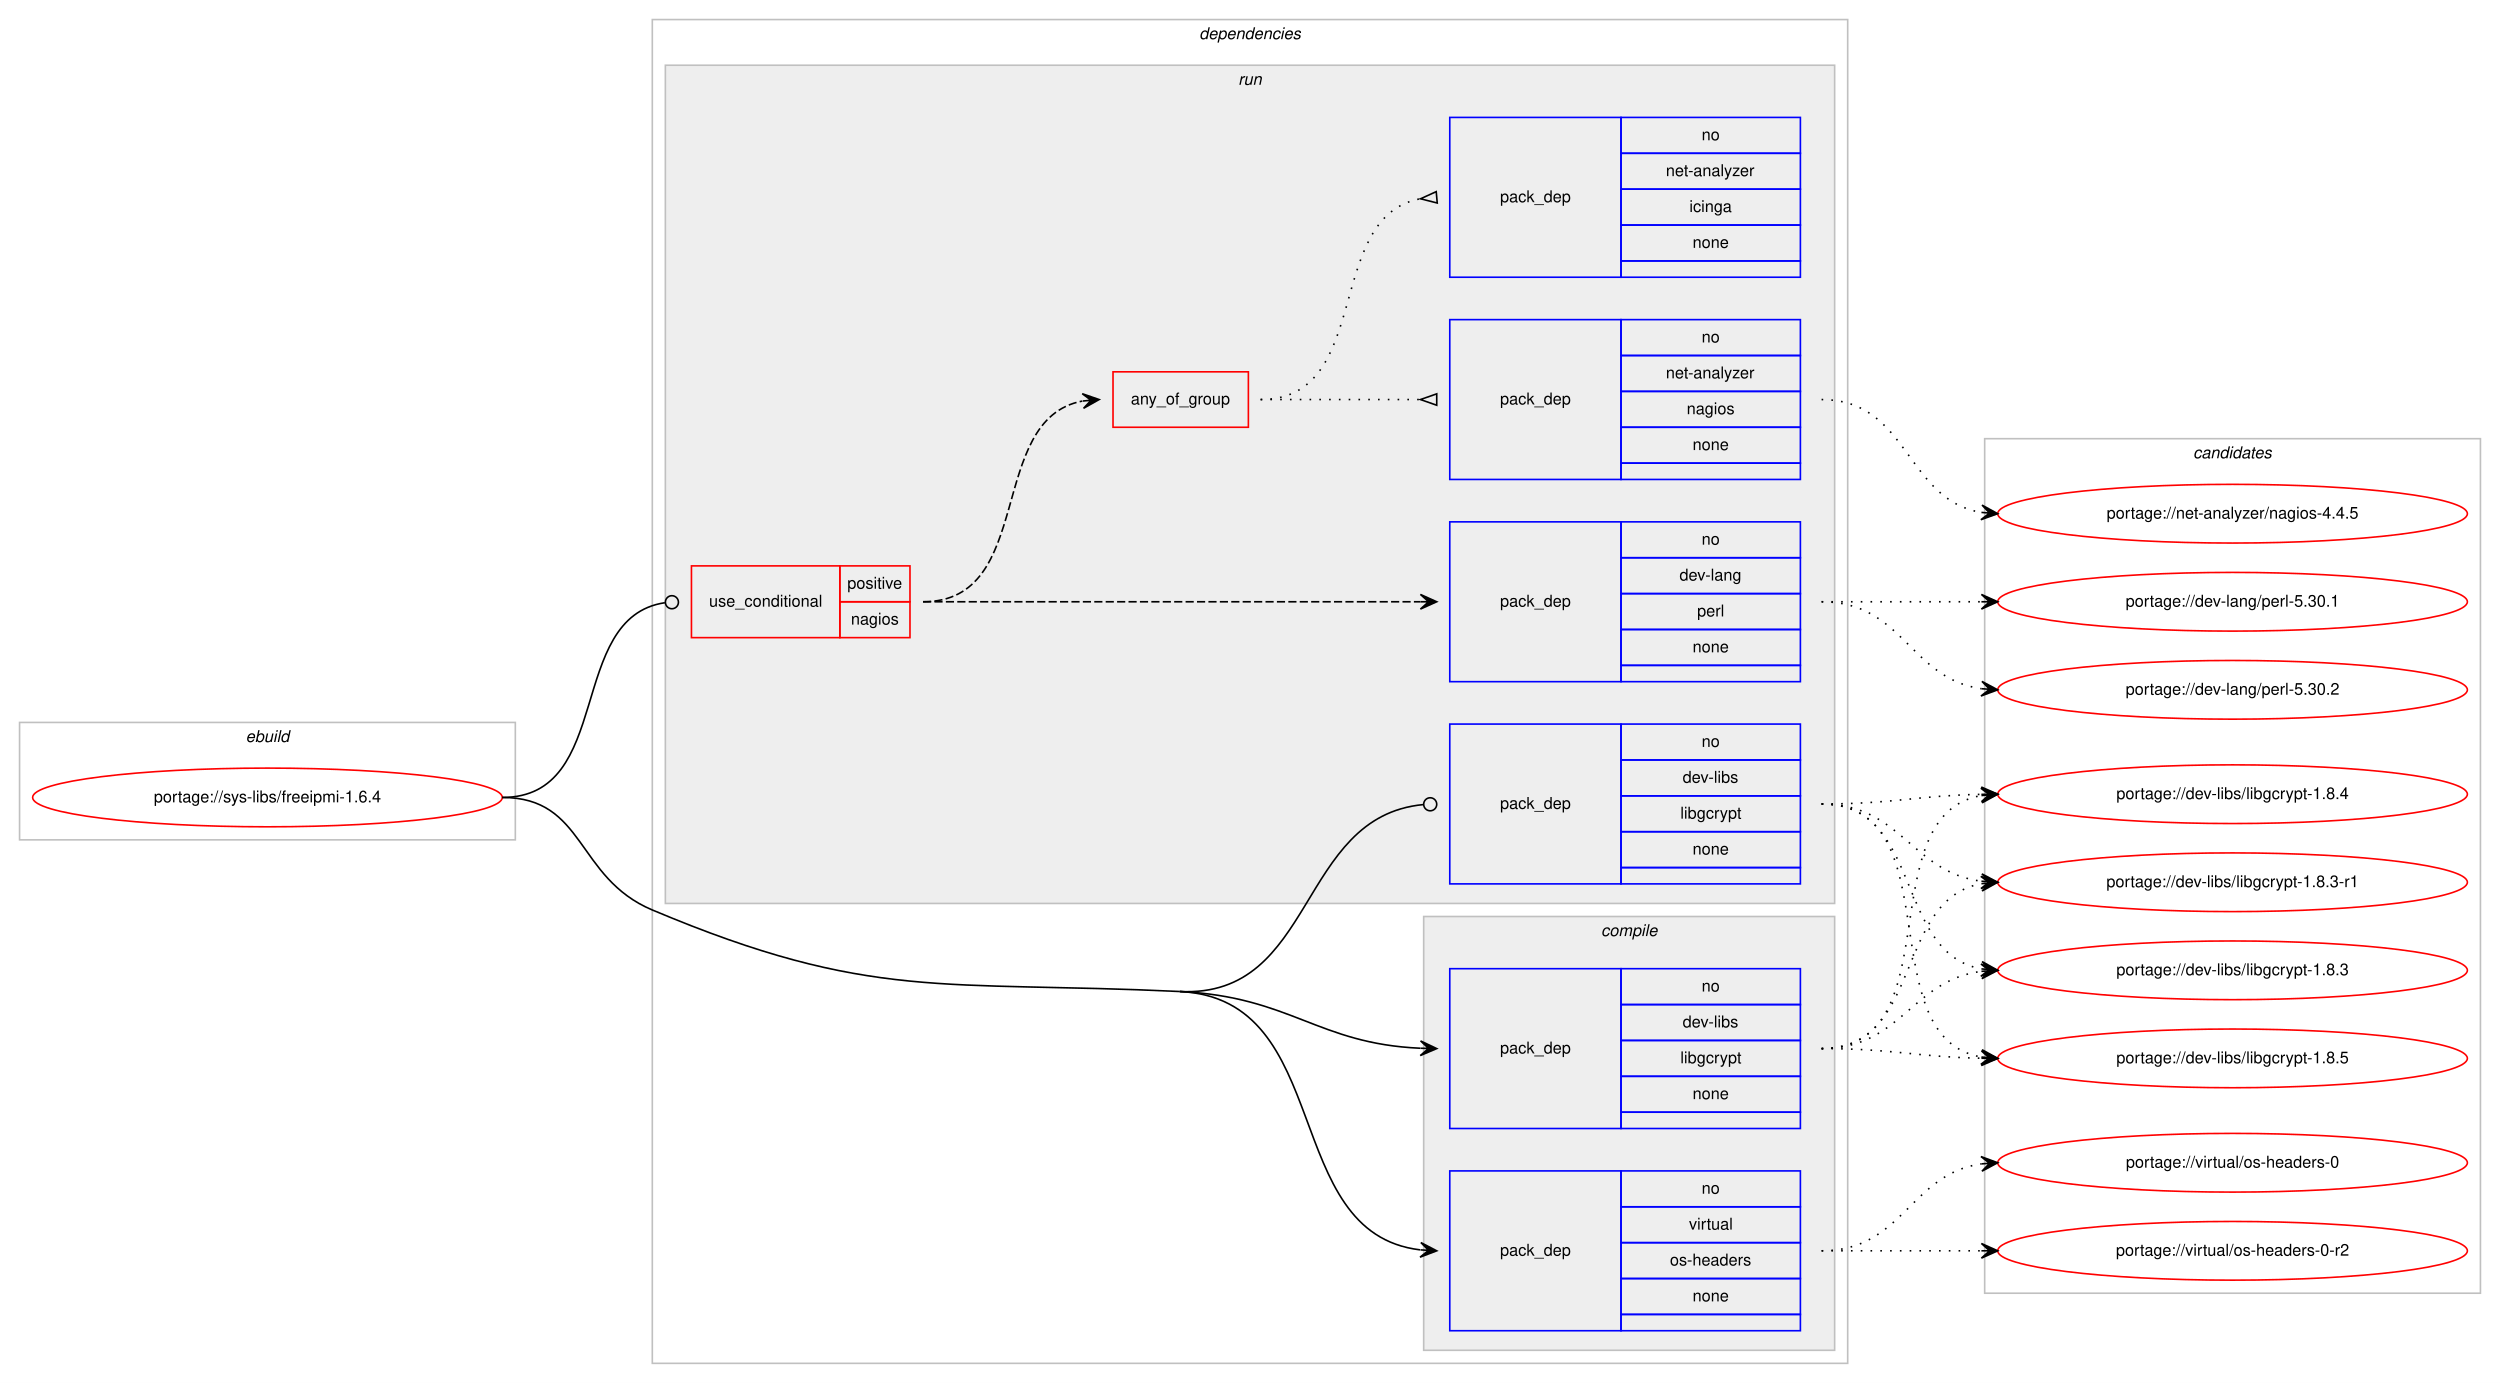
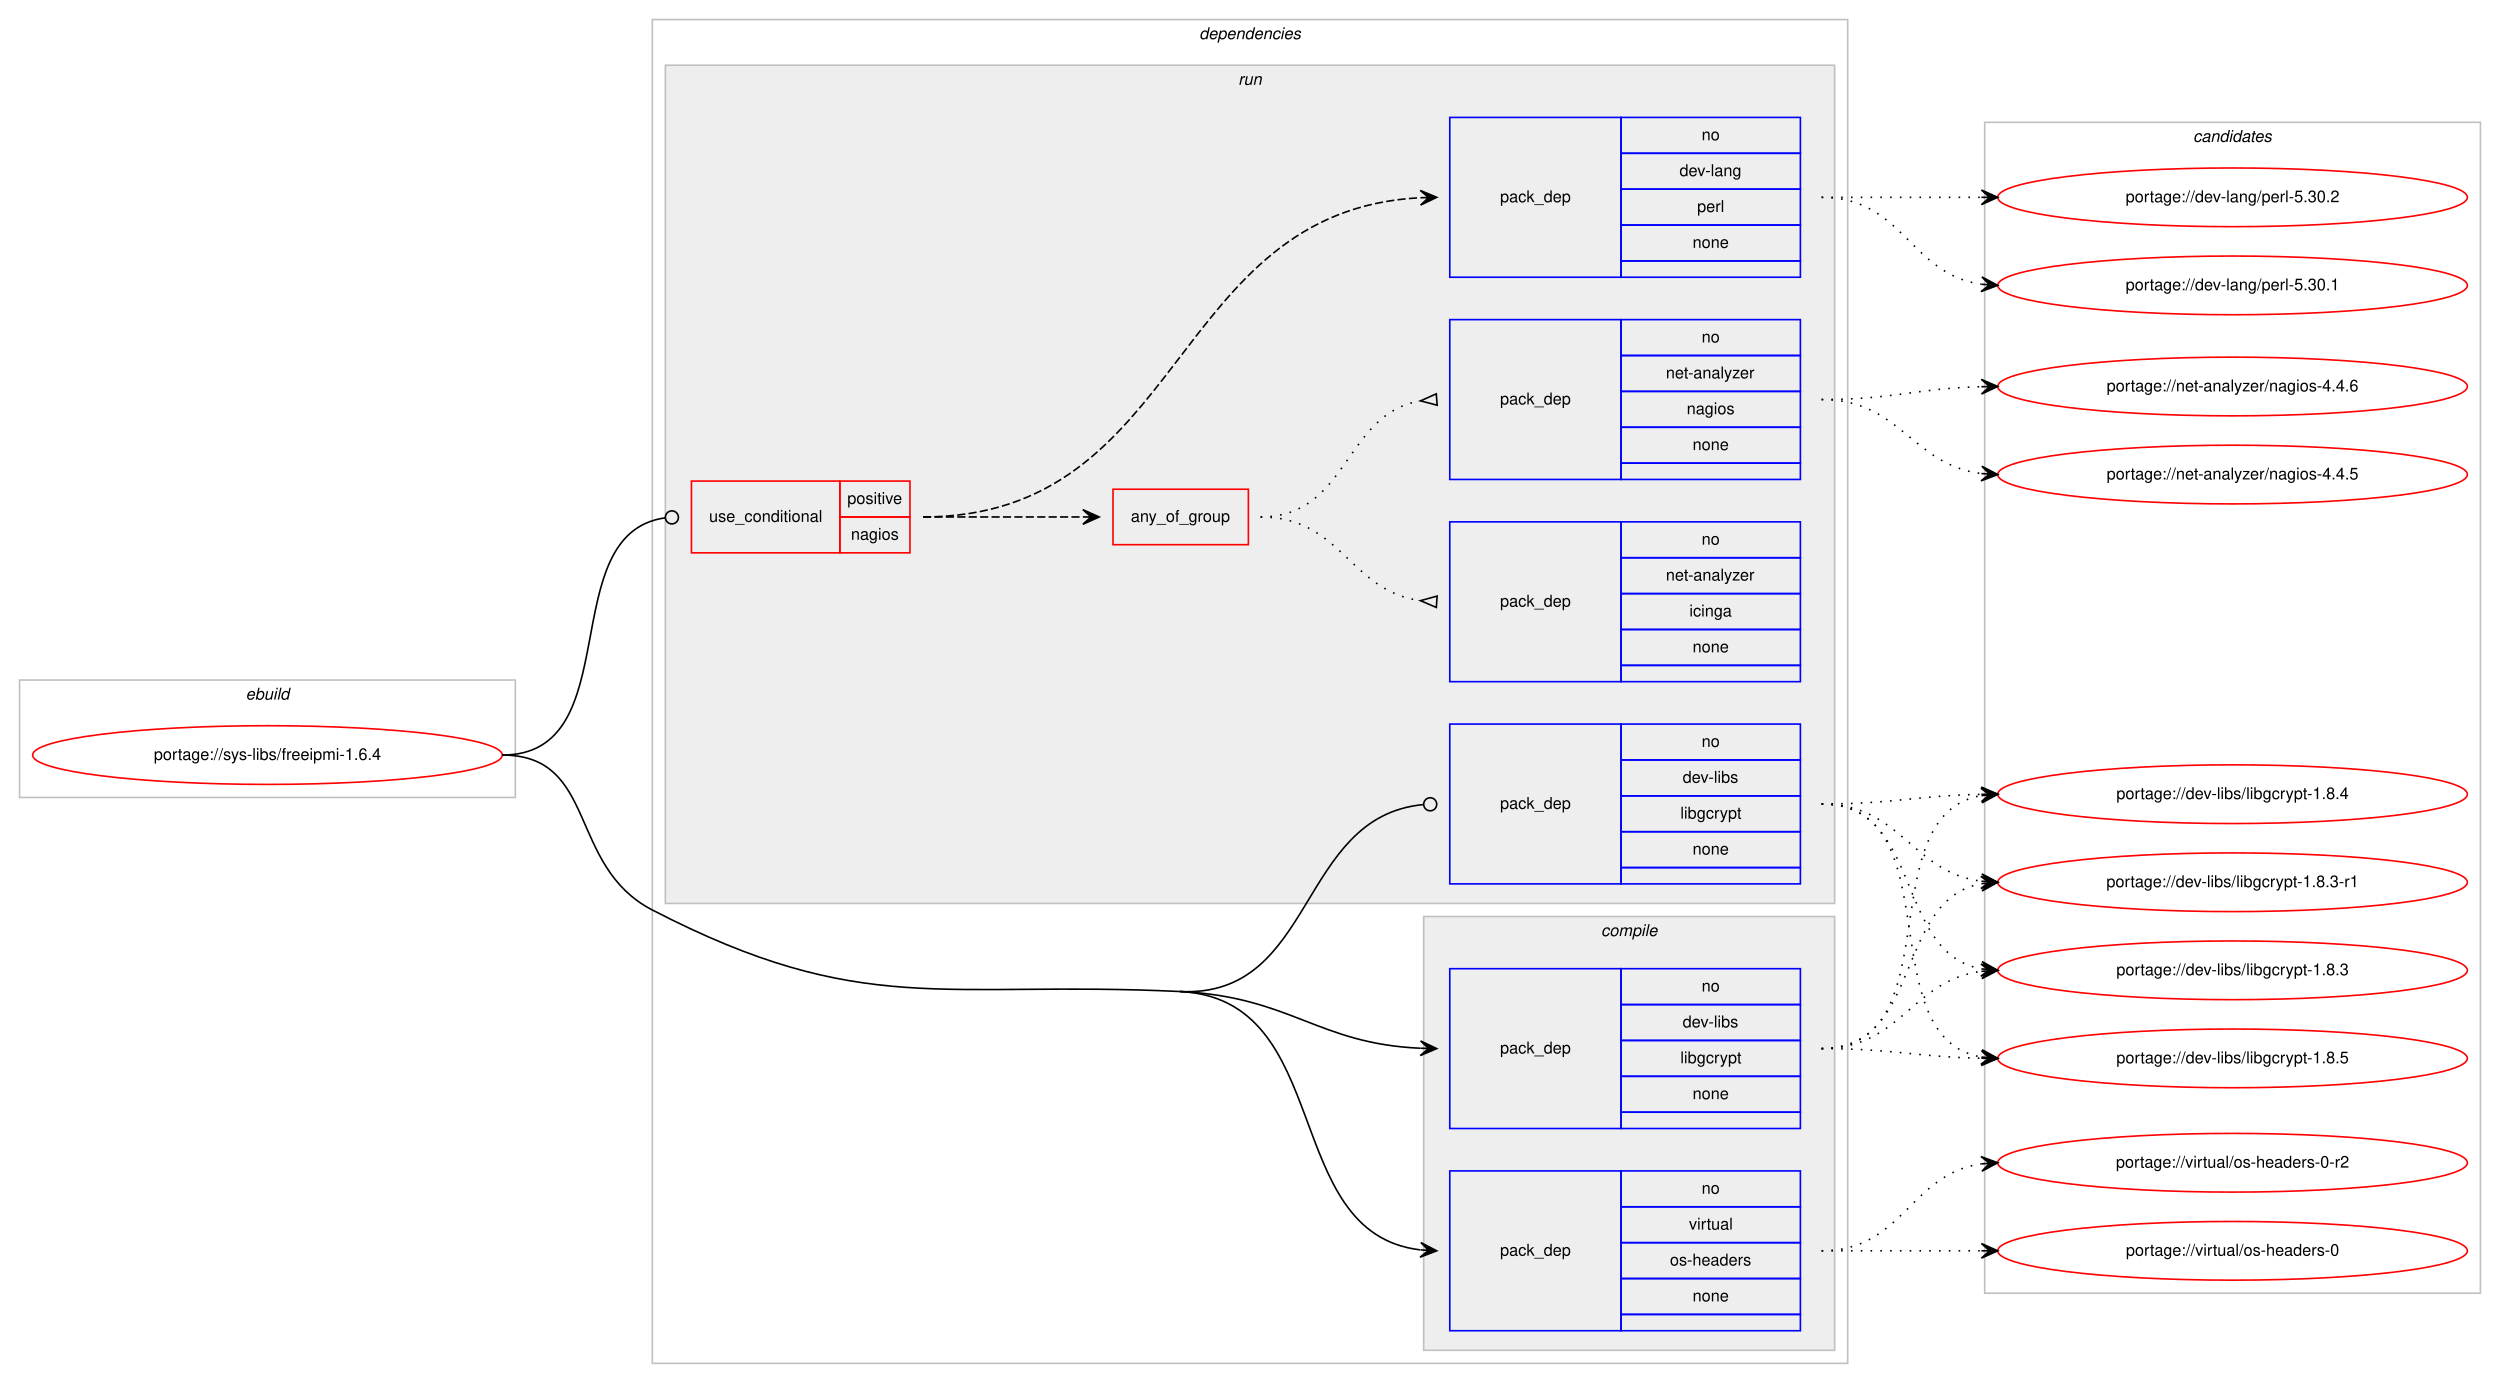
<svg xmlns="http://www.w3.org/2000/svg" xmlns:xlink="http://www.w3.org/1999/xlink" width="1533pt" height="848pt" viewBox="0.00 0.00 1533.00 848.00">
  <g id="graph0" class="graph" transform="scale(1 1) rotate(0) translate(4 844)">
    <polygon fill="#ffffff" stroke="transparent" points="-4,4 -4,-844 1529,-844 1529,4 -4,4" />
    <g id="clust1" class="cluster">
-       <polygon fill="none" stroke="#c0c0c0" points="8,-329 8,-401 312,-401 312,-329 8,-329" />
-       <text text-anchor="start" x="146.663" y="-389" font-family="Helvetica,sans-Serif" font-style="italic" font-size="10.00" fill="#000000">ebuild</text>
+       <polygon fill="none" stroke="#c0c0c0" points="8,-355 8,-427 312,-427 312,-355 8,-355" />
+       <text text-anchor="start" x="146.663" y="-415" font-family="Helvetica,sans-Serif" font-style="italic" font-size="10.00" fill="#000000">ebuild</text>
    </g>
    <g id="clust2" class="cluster">
      <polygon fill="none" stroke="#c0c0c0" points="396,-8 396,-832 1129,-832 1129,-8 396,-8" />
      <text text-anchor="start" x="731.375" y="-820" font-family="Helvetica,sans-Serif" font-style="italic" font-size="10.00" fill="#000000">dependencies</text>
    </g>
    <g id="clust3" class="cluster">
      <polygon fill="#eeeeee" stroke="#c0c0c0" points="869,-16 869,-282 1121,-282 1121,-16 869,-16" />
      <text text-anchor="start" x="977.778" y="-270" font-family="Helvetica,sans-Serif" font-style="italic" font-size="10.00" fill="#000000">compile</text>
    </g>
    <g id="clust7" class="cluster">
      <polygon fill="#eeeeee" stroke="#c0c0c0" points="404,-290 404,-804 1121,-804 1121,-290 404,-290" />
      <text text-anchor="start" x="755.277" y="-792" font-family="Helvetica,sans-Serif" font-style="italic" font-size="10.00" fill="#000000">run</text>
    </g>
    <g id="clust14" class="cluster">
-       <polygon fill="none" stroke="#c0c0c0" points="1213,-51 1213,-575 1517,-575 1517,-51 1213,-51" />
-       <text text-anchor="start" x="1340.824" y="-563" font-family="Helvetica,sans-Serif" font-style="italic" font-size="10.00" fill="#000000">candidates</text>
+       <polygon fill="none" stroke="#c0c0c0" points="1213,-51 1213,-769 1517,-769 1517,-51 1213,-51" />
+       <text text-anchor="start" x="1340.824" y="-757" font-family="Helvetica,sans-Serif" font-style="italic" font-size="10.00" fill="#000000">candidates</text>
    </g>
    <g id="node1" class="node">
      <g id="a_node1">
        <a xlink:href="../sys-libs/freeipmi-1.6.4.svg" xlink:title="portage://sys-libs/freeipmi-1.6.4">
-           <ellipse fill="none" stroke="#ff0000" cx="160" cy="-355" rx="144" ry="18" />
-           <text text-anchor="middle" x="160" y="-352" font-family="Helvetica,sans-Serif" font-size="10.00" fill="#000000">portage://sys-libs/freeipmi-1.6.4</text>
+           <ellipse fill="none" stroke="#ff0000" cx="160" cy="-381" rx="144" ry="18" />
+           <text text-anchor="middle" x="160" y="-378" font-family="Helvetica,sans-Serif" font-size="10.00" fill="#000000">portage://sys-libs/freeipmi-1.6.4</text>
        </a>
      </g>
    </g>
    <g id="node2" class="node">
      <polygon fill="none" stroke="#0000ff" points="885,-152 885,-250 990,-250 990,-152 885,-152" />
      <text text-anchor="start" x="915.823" y="-198" font-family="Helvetica,sans-Serif" font-size="10.00" fill="#000000">pack_dep</text>
      <polygon fill="none" stroke="#0000ff" points="990,-228 990,-250 1100,-250 1100,-228 990,-228" />
      <text text-anchor="start" x="1039.441" y="-236" font-family="Helvetica,sans-Serif" font-size="10.00" fill="#000000">no</text>
      <polygon fill="none" stroke="#0000ff" points="990,-206 990,-228 1100,-228 1100,-206 990,-206" />
      <text text-anchor="start" x="1027.778" y="-214" font-family="Helvetica,sans-Serif" font-size="10.00" fill="#000000">dev-libs</text>
      <polygon fill="none" stroke="#0000ff" points="990,-184 990,-206 1100,-206 1100,-184 990,-184" />
      <text text-anchor="start" x="1026.389" y="-192" font-family="Helvetica,sans-Serif" font-size="10.00" fill="#000000">libgcrypt</text>
      <polygon fill="none" stroke="#0000ff" points="990,-162 990,-184 1100,-184 1100,-162 990,-162" />
      <text text-anchor="start" x="1033.882" y="-170" font-family="Helvetica,sans-Serif" font-size="10.00" fill="#000000">none</text>
      <polygon fill="none" stroke="#0000ff" points="990,-152 990,-162 1100,-162 1100,-152 990,-152" />
    </g>
    <g id="edge1" class="edge">
      <path fill="none" stroke="#000000" d="M719.5,-236C787.629,-232.751 803.772,-204.017 866.894,-201.219" />
      <polygon fill="#000000" stroke="#000000" points="877,-201 867.1,-205.716 872.001,-201.108 867.002,-201.217 867.002,-201.217 867.002,-201.217 872.001,-201.108 866.905,-196.718 877,-201 877,-201" />
    </g>
    <g id="node3" class="node">
      <polygon fill="none" stroke="#0000ff" points="885,-28 885,-126 990,-126 990,-28 885,-28" />
      <text text-anchor="start" x="915.823" y="-74" font-family="Helvetica,sans-Serif" font-size="10.00" fill="#000000">pack_dep</text>
      <polygon fill="none" stroke="#0000ff" points="990,-104 990,-126 1100,-126 1100,-104 990,-104" />
      <text text-anchor="start" x="1039.441" y="-112" font-family="Helvetica,sans-Serif" font-size="10.00" fill="#000000">no</text>
      <polygon fill="none" stroke="#0000ff" points="990,-82 990,-104 1100,-104 1100,-82 990,-82" />
      <text text-anchor="start" x="1031.668" y="-90" font-family="Helvetica,sans-Serif" font-size="10.00" fill="#000000">virtual</text>
      <polygon fill="none" stroke="#0000ff" points="990,-60 990,-82 1100,-82 1100,-60 990,-60" />
      <text text-anchor="start" x="1019.994" y="-68" font-family="Helvetica,sans-Serif" font-size="10.00" fill="#000000">os-headers</text>
      <polygon fill="none" stroke="#0000ff" points="990,-38 990,-60 1100,-60 1100,-38 990,-38" />
      <text text-anchor="start" x="1033.882" y="-46" font-family="Helvetica,sans-Serif" font-size="10.00" fill="#000000">none</text>
      <polygon fill="none" stroke="#0000ff" points="990,-28 990,-38 1100,-38 1100,-28 990,-28" />
    </g>
    <g id="edge2" class="edge">
      <path fill="none" stroke="#000000" d="M719.5,-236C815.265,-231.434 780.335,-87.953 866.756,-77.59" />
      <polygon fill="#000000" stroke="#000000" points="877,-77 867.275,-82.067 872.008,-77.287 867.016,-77.575 867.016,-77.575 867.016,-77.575 872.008,-77.287 866.758,-73.082 877,-77 877,-77" />
-       <path fill="none" stroke="#000000" d="M304,-355C355.111,-355 348.892,-305.829 396,-286 530.09,-229.557 574.18,-242.929 719.5,-236" />
+       <path fill="none" stroke="#000000" d="M304,-381C362.776,-381 343.795,-313.005 396,-286 525.219,-219.155 574.18,-242.929 719.5,-236" />
    </g>
    <g id="node4" class="node">
-       <polygon fill="none" stroke="#ff0000" points="420,-453 420,-497 511,-497 511,-453 420,-453" />
-       <text text-anchor="start" x="430.767" y="-472" font-family="Helvetica,sans-Serif" font-size="10.00" fill="#000000">use_conditional</text>
-       <polygon fill="none" stroke="#ff0000" points="511,-475 511,-497 554,-497 554,-475 511,-475" />
-       <text text-anchor="start" x="515.553" y="-483" font-family="Helvetica,sans-Serif" font-size="10.00" fill="#000000">positive</text>
-       <polygon fill="none" stroke="#ff0000" points="511,-453 511,-475 554,-475 554,-453 511,-453" />
-       <text text-anchor="start" x="517.773" y="-461" font-family="Helvetica,sans-Serif" font-size="10.00" fill="#000000">nagios</text>
+       <polygon fill="none" stroke="#ff0000" points="420,-505 420,-549 511,-549 511,-505 420,-505" />
+       <text text-anchor="start" x="430.767" y="-524" font-family="Helvetica,sans-Serif" font-size="10.00" fill="#000000">use_conditional</text>
+       <polygon fill="none" stroke="#ff0000" points="511,-527 511,-549 554,-549 554,-527 511,-527" />
+       <text text-anchor="start" x="515.553" y="-535" font-family="Helvetica,sans-Serif" font-size="10.00" fill="#000000">positive</text>
+       <polygon fill="none" stroke="#ff0000" points="511,-505 511,-527 554,-527 554,-505 511,-505" />
+       <text text-anchor="start" x="517.773" y="-513" font-family="Helvetica,sans-Serif" font-size="10.00" fill="#000000">nagios</text>
    </g>
    <g id="edge7" class="edge">
-       <path fill="none" stroke="#000000" d="M304,-355C372.81,-355 342.979,-465.358 403.698,-474.411" />
-       <ellipse fill="none" stroke="#000000" cx="408.01" cy="-474.717" rx="4" ry="4" />
+       <path fill="none" stroke="#000000" d="M304,-381C381.875,-381 334.878,-516.915 403.973,-526.471" />
+       <ellipse fill="none" stroke="#000000" cx="408.009" cy="-526.737" rx="4" ry="4" />
    </g>
    <g id="node9" class="node">
      <polygon fill="none" stroke="#0000ff" points="885,-302 885,-400 990,-400 990,-302 885,-302" />
      <text text-anchor="start" x="915.823" y="-348" font-family="Helvetica,sans-Serif" font-size="10.00" fill="#000000">pack_dep</text>
      <polygon fill="none" stroke="#0000ff" points="990,-378 990,-400 1100,-400 1100,-378 990,-378" />
      <text text-anchor="start" x="1039.441" y="-386" font-family="Helvetica,sans-Serif" font-size="10.00" fill="#000000">no</text>
      <polygon fill="none" stroke="#0000ff" points="990,-356 990,-378 1100,-378 1100,-356 990,-356" />
      <text text-anchor="start" x="1027.778" y="-364" font-family="Helvetica,sans-Serif" font-size="10.00" fill="#000000">dev-libs</text>
      <polygon fill="none" stroke="#0000ff" points="990,-334 990,-356 1100,-356 1100,-334 990,-334" />
      <text text-anchor="start" x="1026.389" y="-342" font-family="Helvetica,sans-Serif" font-size="10.00" fill="#000000">libgcrypt</text>
      <polygon fill="none" stroke="#0000ff" points="990,-312 990,-334 1100,-334 1100,-312 990,-312" />
      <text text-anchor="start" x="1033.882" y="-320" font-family="Helvetica,sans-Serif" font-size="10.00" fill="#000000">none</text>
      <polygon fill="none" stroke="#0000ff" points="990,-302 990,-312 1100,-312 1100,-302 990,-302" />
    </g>
    <g id="edge8" class="edge">
      <path fill="none" stroke="#000000" d="M719.5,-236C803.201,-232.009 791.259,-343.225 868.698,-350.615" />
      <ellipse fill="none" stroke="#000000" cx="873.004" cy="-350.815" rx="4" ry="4" />
    </g>
    <g id="node10" class="node">
      <g id="a_node10">
        <a xlink:href="../dev-libs/libgcrypt-1.8.5.svg" xlink:title="portage://dev-libs/libgcrypt-1.8.5">
          <ellipse fill="none" stroke="#ff0000" cx="1365" cy="-195" rx="144" ry="18" />
          <text text-anchor="middle" x="1365" y="-192" font-family="Helvetica,sans-Serif" font-size="10.00" fill="#000000">portage://dev-libs/libgcrypt-1.8.5</text>
        </a>
      </g>
    </g>
    <g id="edge9" class="edge">
      <path fill="none" stroke="#000000" stroke-dasharray="1,5" d="M1113,-201C1157.506,-201 1170.967,-195.858 1210.865,-195.094" />
      <polygon fill="#000000" stroke="#000000" points="1221,-195 1211.042,-199.593 1216,-195.047 1211,-195.093 1211,-195.093 1211,-195.093 1216,-195.047 1210.958,-190.593 1221,-195 1221,-195" />
    </g>
    <g id="node11" class="node">
      <g id="a_node11">
        <a xlink:href="../dev-libs/libgcrypt-1.8.4.svg" xlink:title="portage://dev-libs/libgcrypt-1.8.4">
          <ellipse fill="none" stroke="#ff0000" cx="1365" cy="-357" rx="144" ry="18" />
          <text text-anchor="middle" x="1365" y="-354" font-family="Helvetica,sans-Serif" font-size="10.00" fill="#000000">portage://dev-libs/libgcrypt-1.8.4</text>
        </a>
      </g>
    </g>
    <g id="edge10" class="edge">
      <path fill="none" stroke="#000000" stroke-dasharray="1,5" d="M1113,-201C1193.704,-201 1141.617,-343.882 1210.91,-356.161" />
      <polygon fill="#000000" stroke="#000000" points="1221,-357 1210.661,-360.656 1216.017,-356.586 1211.034,-356.171 1211.034,-356.171 1211.034,-356.171 1216.017,-356.586 1211.408,-351.686 1221,-357 1221,-357" />
    </g>
    <g id="node12" class="node">
      <g id="a_node12">
        <a xlink:href="../dev-libs/libgcrypt-1.8.3-r1.svg" xlink:title="portage://dev-libs/libgcrypt-1.8.3-r1">
          <ellipse fill="none" stroke="#ff0000" cx="1365" cy="-303" rx="144" ry="18" />
          <text text-anchor="middle" x="1365" y="-300" font-family="Helvetica,sans-Serif" font-size="10.00" fill="#000000">portage://dev-libs/libgcrypt-1.8.3-r1</text>
        </a>
      </g>
    </g>
    <g id="edge11" class="edge">
      <path fill="none" stroke="#000000" stroke-dasharray="1,5" d="M1113,-201C1175.413,-201 1157.337,-292.149 1210.947,-302.118" />
      <polygon fill="#000000" stroke="#000000" points="1221,-303 1210.645,-306.609 1216.019,-302.563 1211.038,-302.126 1211.038,-302.126 1211.038,-302.126 1216.019,-302.563 1211.431,-297.643 1221,-303 1221,-303" />
    </g>
    <g id="node13" class="node">
      <g id="a_node13">
        <a xlink:href="../dev-libs/libgcrypt-1.8.3.svg" xlink:title="portage://dev-libs/libgcrypt-1.8.3">
          <ellipse fill="none" stroke="#ff0000" cx="1365" cy="-249" rx="144" ry="18" />
          <text text-anchor="middle" x="1365" y="-246" font-family="Helvetica,sans-Serif" font-size="10.00" fill="#000000">portage://dev-libs/libgcrypt-1.8.3</text>
        </a>
      </g>
    </g>
    <g id="edge12" class="edge">
      <path fill="none" stroke="#000000" stroke-dasharray="1,5" d="M1113,-201C1161.937,-201 1167.838,-242.662 1210.891,-248.358" />
      <polygon fill="#000000" stroke="#000000" points="1221,-249 1210.735,-252.857 1216.01,-248.683 1211.02,-248.366 1211.02,-248.366 1211.02,-248.366 1216.01,-248.683 1211.305,-243.875 1221,-249 1221,-249" />
    </g>
    <g id="node14" class="node">
      <g id="a_node14">
        <a xlink:href="../virtual/os-headers-0-r2.svg" xlink:title="portage://virtual/os-headers-0-r2">
-           <ellipse fill="none" stroke="#ff0000" cx="1365" cy="-77" rx="144" ry="18" />
-           <text text-anchor="middle" x="1365" y="-74" font-family="Helvetica,sans-Serif" font-size="10.00" fill="#000000">portage://virtual/os-headers-0-r2</text>
+           <ellipse fill="none" stroke="#ff0000" cx="1365" cy="-131" rx="144" ry="18" />
+           <text text-anchor="middle" x="1365" y="-128" font-family="Helvetica,sans-Serif" font-size="10.00" fill="#000000">portage://virtual/os-headers-0-r2</text>
        </a>
      </g>
    </g>
    <g id="edge13" class="edge">
-       <path fill="none" stroke="#000000" stroke-dasharray="1,5" d="M1113,-77C1157.438,-77 1171.02,-77 1210.878,-77" />
-       <polygon fill="#000000" stroke="#000000" points="1221,-77 1211,-81.5 1216,-77 1211,-77 1211,-77 1211,-77 1216,-77 1211,-72.5 1221,-77 1221,-77" />
+       <path fill="none" stroke="#000000" stroke-dasharray="1,5" d="M1113,-77C1163.102,-77 1167.012,-124.066 1210.979,-130.317" />
+       <polygon fill="#000000" stroke="#000000" points="1221,-131 1210.717,-134.81 1216.012,-130.66 1211.023,-130.32 1211.023,-130.32 1211.023,-130.32 1216.012,-130.66 1211.329,-125.831 1221,-131 1221,-131" />
    </g>
    <g id="node15" class="node">
      <g id="a_node15">
        <a xlink:href="../virtual/os-headers-0.svg" xlink:title="portage://virtual/os-headers-0">
-           <ellipse fill="none" stroke="#ff0000" cx="1365" cy="-131" rx="144" ry="18" />
-           <text text-anchor="middle" x="1365" y="-128" font-family="Helvetica,sans-Serif" font-size="10.00" fill="#000000">portage://virtual/os-headers-0</text>
+           <ellipse fill="none" stroke="#ff0000" cx="1365" cy="-77" rx="144" ry="18" />
+           <text text-anchor="middle" x="1365" y="-74" font-family="Helvetica,sans-Serif" font-size="10.00" fill="#000000">portage://virtual/os-headers-0</text>
        </a>
      </g>
    </g>
    <g id="edge14" class="edge">
-       <path fill="none" stroke="#000000" stroke-dasharray="1,5" d="M1113,-77C1163.102,-77 1167.012,-124.066 1210.979,-130.317" />
-       <polygon fill="#000000" stroke="#000000" points="1221,-131 1210.717,-134.81 1216.012,-130.66 1211.023,-130.32 1211.023,-130.32 1211.023,-130.32 1216.012,-130.66 1211.329,-125.831 1221,-131 1221,-131" />
+       <path fill="none" stroke="#000000" stroke-dasharray="1,5" d="M1113,-77C1157.438,-77 1171.02,-77 1210.878,-77" />
+       <polygon fill="#000000" stroke="#000000" points="1221,-77 1211,-81.5 1216,-77 1211,-77 1211,-77 1211,-77 1216,-77 1211,-72.5 1221,-77 1221,-77" />
    </g>
    <g id="node5" class="node">
-       <polygon fill="none" stroke="#ff0000" points="678.5,-582 678.5,-616 761.5,-616 761.5,-582 678.5,-582" />
-       <text text-anchor="start" x="689.431" y="-596" font-family="Helvetica,sans-Serif" font-size="10.00" fill="#000000">any_of_group</text>
+       <polygon fill="none" stroke="#ff0000" points="678.5,-510 678.5,-544 761.5,-544 761.5,-510 678.5,-510" />
+       <text text-anchor="start" x="689.431" y="-524" font-family="Helvetica,sans-Serif" font-size="10.00" fill="#000000">any_of_group</text>
    </g>
    <g id="edge5" class="edge">
-       <path fill="none" stroke="#000000" stroke-dasharray="5,2" d="M562,-475C631.372,-475 600.506,-586.726 659.698,-598.073" />
-       <polygon fill="#000000" stroke="#000000" points="670,-599 659.637,-602.586 665.02,-598.552 660.04,-598.104 660.04,-598.104 660.04,-598.104 665.02,-598.552 660.443,-593.622 670,-599 670,-599" />
+       <path fill="none" stroke="#000000" stroke-dasharray="5,2" d="M562,-527C606.438,-527 620.02,-527 659.878,-527" />
+       <polygon fill="#000000" stroke="#000000" points="670,-527 660,-531.5 665,-527 660,-527 660,-527 660,-527 665,-527 660,-522.5 670,-527 670,-527" />
    </g>
    <g id="node8" class="node">
+       <polygon fill="none" stroke="#0000ff" points="885,-674 885,-772 990,-772 990,-674 885,-674" />
+       <text text-anchor="start" x="915.823" y="-720" font-family="Helvetica,sans-Serif" font-size="10.00" fill="#000000">pack_dep</text>
+       <polygon fill="none" stroke="#0000ff" points="990,-750 990,-772 1100,-772 1100,-750 990,-750" />
+       <text text-anchor="start" x="1039.441" y="-758" font-family="Helvetica,sans-Serif" font-size="10.00" fill="#000000">no</text>
+       <polygon fill="none" stroke="#0000ff" points="990,-728 990,-750 1100,-750 1100,-728 990,-728" />
+       <text text-anchor="start" x="1025.829" y="-736" font-family="Helvetica,sans-Serif" font-size="10.00" fill="#000000">dev-lang</text>
+       <polygon fill="none" stroke="#0000ff" points="990,-706 990,-728 1100,-728 1100,-706 990,-706" />
+       <text text-anchor="start" x="1036.667" y="-714" font-family="Helvetica,sans-Serif" font-size="10.00" fill="#000000">perl</text>
+       <polygon fill="none" stroke="#0000ff" points="990,-684 990,-706 1100,-706 1100,-684 990,-684" />
+       <text text-anchor="start" x="1033.882" y="-692" font-family="Helvetica,sans-Serif" font-size="10.00" fill="#000000">none</text>
+       <polygon fill="none" stroke="#0000ff" points="990,-674 990,-684 1100,-684 1100,-674 990,-674" />
+     </g>
+     <g id="edge6" class="edge">
+       <path fill="none" stroke="#000000" stroke-dasharray="5,2" d="M562,-527C723.346,-527 712.663,-714.669 866.618,-722.732" />
+       <polygon fill="#000000" stroke="#000000" points="877,-723 866.887,-727.241 872.002,-722.871 867.003,-722.742 867.003,-722.742 867.003,-722.742 872.002,-722.871 867.119,-718.244 877,-723 877,-723" />
+     </g>
+     <g id="node6" class="node">
      <polygon fill="none" stroke="#0000ff" points="885,-426 885,-524 990,-524 990,-426 885,-426" />
      <text text-anchor="start" x="915.823" y="-472" font-family="Helvetica,sans-Serif" font-size="10.00" fill="#000000">pack_dep</text>
      <polygon fill="none" stroke="#0000ff" points="990,-502 990,-524 1100,-524 1100,-502 990,-502" />
      <text text-anchor="start" x="1039.441" y="-510" font-family="Helvetica,sans-Serif" font-size="10.00" fill="#000000">no</text>
      <polygon fill="none" stroke="#0000ff" points="990,-480 990,-502 1100,-502 1100,-480 990,-480" />
-       <text text-anchor="start" x="1025.829" y="-488" font-family="Helvetica,sans-Serif" font-size="10.00" fill="#000000">dev-lang</text>
+       <text text-anchor="start" x="1017.495" y="-488" font-family="Helvetica,sans-Serif" font-size="10.00" fill="#000000">net-analyzer</text>
      <polygon fill="none" stroke="#0000ff" points="990,-458 990,-480 1100,-480 1100,-458 990,-458" />
-       <text text-anchor="start" x="1036.667" y="-466" font-family="Helvetica,sans-Serif" font-size="10.00" fill="#000000">perl</text>
+       <text text-anchor="start" x="1031.943" y="-466" font-family="Helvetica,sans-Serif" font-size="10.00" fill="#000000">icinga</text>
      <polygon fill="none" stroke="#0000ff" points="990,-436 990,-458 1100,-458 1100,-436 990,-436" />
      <text text-anchor="start" x="1033.882" y="-444" font-family="Helvetica,sans-Serif" font-size="10.00" fill="#000000">none</text>
      <polygon fill="none" stroke="#0000ff" points="990,-426 990,-436 1100,-436 1100,-426 990,-426" />
    </g>
-     <g id="edge6" class="edge">
-       <path fill="none" stroke="#000000" stroke-dasharray="5,2" d="M562,-475C698.582,-475 735.228,-475 866.931,-475" />
-       <polygon fill="#000000" stroke="#000000" points="877,-475 867,-479.5 872,-475 867,-475 867,-475 867,-475 872,-475 867,-470.5 877,-475 877,-475" />
-     </g>
-     <g id="node6" class="node">
-       <polygon fill="none" stroke="#0000ff" points="885,-674 885,-772 990,-772 990,-674 885,-674" />
-       <text text-anchor="start" x="915.823" y="-720" font-family="Helvetica,sans-Serif" font-size="10.00" fill="#000000">pack_dep</text>
-       <polygon fill="none" stroke="#0000ff" points="990,-750 990,-772 1100,-772 1100,-750 990,-750" />
-       <text text-anchor="start" x="1039.441" y="-758" font-family="Helvetica,sans-Serif" font-size="10.00" fill="#000000">no</text>
-       <polygon fill="none" stroke="#0000ff" points="990,-728 990,-750 1100,-750 1100,-728 990,-728" />
-       <text text-anchor="start" x="1017.495" y="-736" font-family="Helvetica,sans-Serif" font-size="10.00" fill="#000000">net-analyzer</text>
-       <polygon fill="none" stroke="#0000ff" points="990,-706 990,-728 1100,-728 1100,-706 990,-706" />
-       <text text-anchor="start" x="1031.943" y="-714" font-family="Helvetica,sans-Serif" font-size="10.00" fill="#000000">icinga</text>
-       <polygon fill="none" stroke="#0000ff" points="990,-684 990,-706 1100,-706 1100,-684 990,-684" />
-       <text text-anchor="start" x="1033.882" y="-692" font-family="Helvetica,sans-Serif" font-size="10.00" fill="#000000">none</text>
-       <polygon fill="none" stroke="#0000ff" points="990,-674 990,-684 1100,-684 1100,-674 990,-674" />
-     </g>
    <g id="edge3" class="edge">
-       <path fill="none" stroke="#000000" stroke-dasharray="1,5" d="M769,-599C838.372,-599 807.506,-710.726 866.698,-722.073" />
-       <polygon fill="none" stroke="#000000" points="876.686,-726.486 867.04,-722.104 877.314,-719.514 876.686,-726.486" />
+       <path fill="none" stroke="#000000" stroke-dasharray="1,5" d="M769,-527C818.632,-527 823.285,-481.866 866.768,-475.696" />
+       <polygon fill="none" stroke="#000000" points="877.237,-478.492 867.023,-475.678 876.763,-471.508 877.237,-478.492" />
    </g>
    <g id="node7" class="node">
      <polygon fill="none" stroke="#0000ff" points="885,-550 885,-648 990,-648 990,-550 885,-550" />
      <text text-anchor="start" x="915.823" y="-596" font-family="Helvetica,sans-Serif" font-size="10.00" fill="#000000">pack_dep</text>
      <polygon fill="none" stroke="#0000ff" points="990,-626 990,-648 1100,-648 1100,-626 990,-626" />
      <text text-anchor="start" x="1039.441" y="-634" font-family="Helvetica,sans-Serif" font-size="10.00" fill="#000000">no</text>
      <polygon fill="none" stroke="#0000ff" points="990,-604 990,-626 1100,-626 1100,-604 990,-604" />
      <text text-anchor="start" x="1017.495" y="-612" font-family="Helvetica,sans-Serif" font-size="10.00" fill="#000000">net-analyzer</text>
      <polygon fill="none" stroke="#0000ff" points="990,-582 990,-604 1100,-604 1100,-582 990,-582" />
      <text text-anchor="start" x="1030.273" y="-590" font-family="Helvetica,sans-Serif" font-size="10.00" fill="#000000">nagios</text>
      <polygon fill="none" stroke="#0000ff" points="990,-560 990,-582 1100,-582 1100,-560 990,-560" />
      <text text-anchor="start" x="1033.882" y="-568" font-family="Helvetica,sans-Serif" font-size="10.00" fill="#000000">none</text>
      <polygon fill="none" stroke="#0000ff" points="990,-550 990,-560 1100,-560 1100,-550 990,-550" />
    </g>
    <g id="edge4" class="edge">
-       <path fill="none" stroke="#000000" stroke-dasharray="1,5" d="M769,-599C813.438,-599 827.02,-599 866.878,-599" />
-       <polygon fill="none" stroke="#000000" points="877,-602.5 867,-599 877,-595.5 877,-602.5" />
+       <path fill="none" stroke="#000000" stroke-dasharray="1,5" d="M769,-527C823.083,-527 819.979,-590.281 866.914,-598.191" />
+       <polygon fill="none" stroke="#000000" points="876.72,-602.489 867.032,-598.201 877.28,-595.511 876.72,-602.489" />
    </g>
    <g id="node16" class="node">
      <g id="a_node16">
-         <a xlink:href="../net-analyzer/nagios-4.4.5.svg" xlink:title="portage://net-analyzer/nagios-4.4.5">
-           <ellipse fill="none" stroke="#ff0000" cx="1365" cy="-529" rx="144" ry="18" />
-           <text text-anchor="middle" x="1365" y="-526" font-family="Helvetica,sans-Serif" font-size="10.00" fill="#000000">portage://net-analyzer/nagios-4.4.5</text>
+         <a xlink:href="../net-analyzer/nagios-4.4.6.svg" xlink:title="portage://net-analyzer/nagios-4.4.6">
+           <ellipse fill="none" stroke="#ff0000" cx="1365" cy="-607" rx="144" ry="18" />
+           <text text-anchor="middle" x="1365" y="-604" font-family="Helvetica,sans-Serif" font-size="10.00" fill="#000000">portage://net-analyzer/nagios-4.4.6</text>
        </a>
      </g>
    </g>
    <g id="edge15" class="edge">
-       <path fill="none" stroke="#000000" stroke-dasharray="1,5" d="M1113,-599C1166.626,-599 1164.351,-537.477 1210.989,-529.786" />
-       <polygon fill="#000000" stroke="#000000" points="1221,-529 1211.383,-534.269 1216.015,-529.391 1211.031,-529.783 1211.031,-529.783 1211.031,-529.783 1216.015,-529.391 1210.678,-525.297 1221,-529 1221,-529" />
+       <path fill="none" stroke="#000000" stroke-dasharray="1,5" d="M1113,-599C1157.559,-599 1170.926,-605.857 1210.855,-606.874" />
+       <polygon fill="#000000" stroke="#000000" points="1221,-607 1210.945,-611.376 1216,-606.938 1211.001,-606.876 1211.001,-606.876 1211.001,-606.876 1216,-606.938 1211.056,-602.376 1221,-607 1221,-607" />
    </g>
    <g id="node17" class="node">
      <g id="a_node17">
-         <a xlink:href="../dev-lang/perl-5.30.2.svg" xlink:title="portage://dev-lang/perl-5.30.2">
-           <ellipse fill="none" stroke="#ff0000" cx="1365" cy="-421" rx="144" ry="18" />
-           <text text-anchor="middle" x="1365" y="-418" font-family="Helvetica,sans-Serif" font-size="10.00" fill="#000000">portage://dev-lang/perl-5.30.2</text>
+         <a xlink:href="../net-analyzer/nagios-4.4.5.svg" xlink:title="portage://net-analyzer/nagios-4.4.5">
+           <ellipse fill="none" stroke="#ff0000" cx="1365" cy="-553" rx="144" ry="18" />
+           <text text-anchor="middle" x="1365" y="-550" font-family="Helvetica,sans-Serif" font-size="10.00" fill="#000000">portage://net-analyzer/nagios-4.4.5</text>
        </a>
      </g>
    </g>
    <g id="edge16" class="edge">
-       <path fill="none" stroke="#000000" stroke-dasharray="1,5" d="M1113,-475C1163.102,-475 1167.012,-427.934 1210.979,-421.683" />
-       <polygon fill="#000000" stroke="#000000" points="1221,-421 1211.329,-426.169 1216.012,-421.34 1211.023,-421.68 1211.023,-421.68 1211.023,-421.68 1216.012,-421.34 1210.717,-417.19 1221,-421 1221,-421" />
+       <path fill="none" stroke="#000000" stroke-dasharray="1,5" d="M1113,-599C1161.606,-599 1168.101,-559.074 1210.95,-553.615" />
+       <polygon fill="#000000" stroke="#000000" points="1221,-553 1211.294,-558.103 1216.009,-553.306 1211.019,-553.611 1211.019,-553.611 1211.019,-553.611 1216.009,-553.306 1210.744,-549.12 1221,-553 1221,-553" />
    </g>
    <g id="node18" class="node">
      <g id="a_node18">
+         <a xlink:href="../dev-lang/perl-5.30.2.svg" xlink:title="portage://dev-lang/perl-5.30.2">
+           <ellipse fill="none" stroke="#ff0000" cx="1365" cy="-723" rx="144" ry="18" />
+           <text text-anchor="middle" x="1365" y="-720" font-family="Helvetica,sans-Serif" font-size="10.00" fill="#000000">portage://dev-lang/perl-5.30.2</text>
+         </a>
+       </g>
+     </g>
+     <g id="edge17" class="edge">
+       <path fill="none" stroke="#000000" stroke-dasharray="1,5" d="M1113,-723C1157.438,-723 1171.02,-723 1210.878,-723" />
+       <polygon fill="#000000" stroke="#000000" points="1221,-723 1211,-727.5 1216,-723 1211,-723 1211,-723 1211,-723 1216,-723 1211,-718.5 1221,-723 1221,-723" />
+     </g>
+     <g id="node19" class="node">
+       <g id="a_node19">
        <a xlink:href="../dev-lang/perl-5.30.1.svg" xlink:title="portage://dev-lang/perl-5.30.1">
-           <ellipse fill="none" stroke="#ff0000" cx="1365" cy="-475" rx="144" ry="18" />
-           <text text-anchor="middle" x="1365" y="-472" font-family="Helvetica,sans-Serif" font-size="10.00" fill="#000000">portage://dev-lang/perl-5.30.1</text>
-         </a>
-       </g>
-     </g>
-     <g id="edge17" class="edge">
-       <path fill="none" stroke="#000000" stroke-dasharray="1,5" d="M1113,-475C1157.438,-475 1171.02,-475 1210.878,-475" />
-       <polygon fill="#000000" stroke="#000000" points="1221,-475 1211,-479.5 1216,-475 1211,-475 1211,-475 1211,-475 1216,-475 1211,-470.5 1221,-475 1221,-475" />
+           <ellipse fill="none" stroke="#ff0000" cx="1365" cy="-669" rx="144" ry="18" />
+           <text text-anchor="middle" x="1365" y="-666" font-family="Helvetica,sans-Serif" font-size="10.00" fill="#000000">portage://dev-lang/perl-5.30.1</text>
+         </a>
+       </g>
    </g>
    <g id="edge18" class="edge">
+       <path fill="none" stroke="#000000" stroke-dasharray="1,5" d="M1113,-723C1163.102,-723 1167.012,-675.934 1210.979,-669.683" />
+       <polygon fill="#000000" stroke="#000000" points="1221,-669 1211.329,-674.169 1216.012,-669.34 1211.023,-669.68 1211.023,-669.68 1211.023,-669.68 1216.012,-669.34 1210.717,-665.19 1221,-669 1221,-669" />
+     </g>
+     <g id="edge19" class="edge">
      <path fill="none" stroke="#000000" stroke-dasharray="1,5" d="M1113,-351C1193.704,-351 1141.617,-208.118 1210.91,-195.839" />
      <polygon fill="#000000" stroke="#000000" points="1221,-195 1211.408,-200.314 1216.017,-195.415 1211.034,-195.829 1211.034,-195.829 1211.034,-195.829 1216.017,-195.415 1210.661,-191.345 1221,-195 1221,-195" />
    </g>
-     <g id="edge19" class="edge">
+     <g id="edge20" class="edge">
      <path fill="none" stroke="#000000" stroke-dasharray="1,5" d="M1113,-351C1157.506,-351 1170.967,-356.142 1210.865,-356.906" />
      <polygon fill="#000000" stroke="#000000" points="1221,-357 1210.958,-361.407 1216,-356.954 1211,-356.907 1211,-356.907 1211,-356.907 1216,-356.954 1211.042,-352.407 1221,-357 1221,-357" />
    </g>
-     <g id="edge20" class="edge">
+     <g id="edge21" class="edge">
      <path fill="none" stroke="#000000" stroke-dasharray="1,5" d="M1113,-351C1161.937,-351 1167.838,-309.338 1210.891,-303.642" />
      <polygon fill="#000000" stroke="#000000" points="1221,-303 1211.305,-308.125 1216.01,-303.317 1211.02,-303.634 1211.02,-303.634 1211.02,-303.634 1216.01,-303.317 1210.735,-299.143 1221,-303 1221,-303" />
    </g>
-     <g id="edge21" class="edge">
+     <g id="edge22" class="edge">
      <path fill="none" stroke="#000000" stroke-dasharray="1,5" d="M1113,-351C1175.413,-351 1157.337,-259.851 1210.947,-249.882" />
      <polygon fill="#000000" stroke="#000000" points="1221,-249 1211.431,-254.357 1216.019,-249.437 1211.038,-249.874 1211.038,-249.874 1211.038,-249.874 1216.019,-249.437 1210.645,-245.391 1221,-249 1221,-249" />
    </g>
  </g>
</svg>
